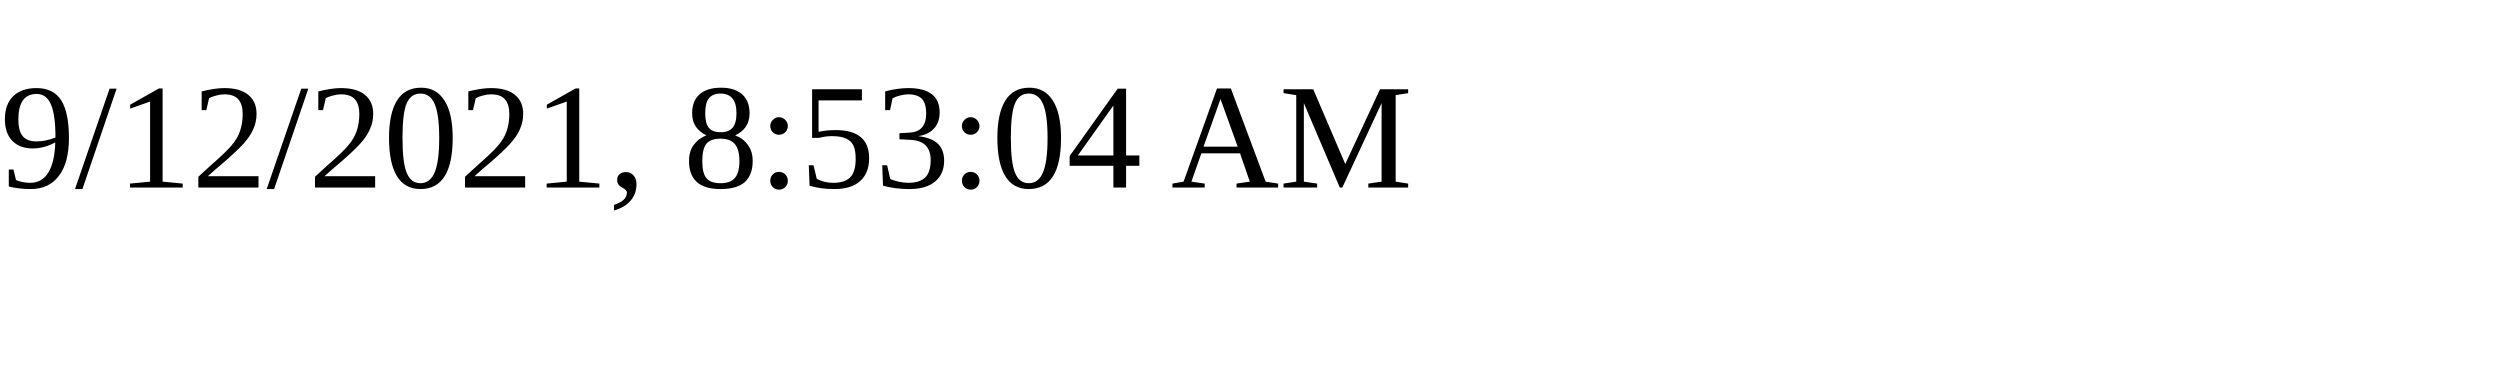
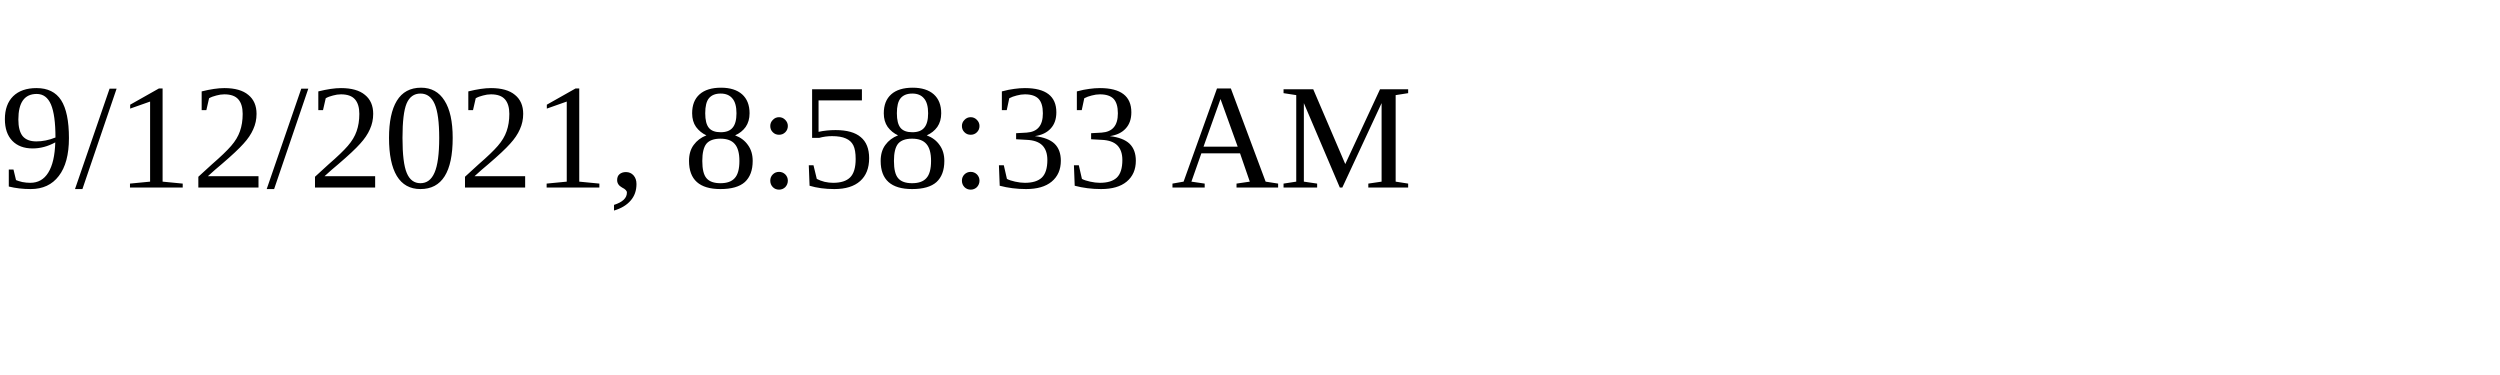
<svg xmlns="http://www.w3.org/2000/svg" height="30" width="200">
-   <text x="0" y="15">9/12/2021, 8:53:04 AM</text>
+   <text x="0" y="15">9/12/2021, 8:58:33 AM</text>
</svg>
